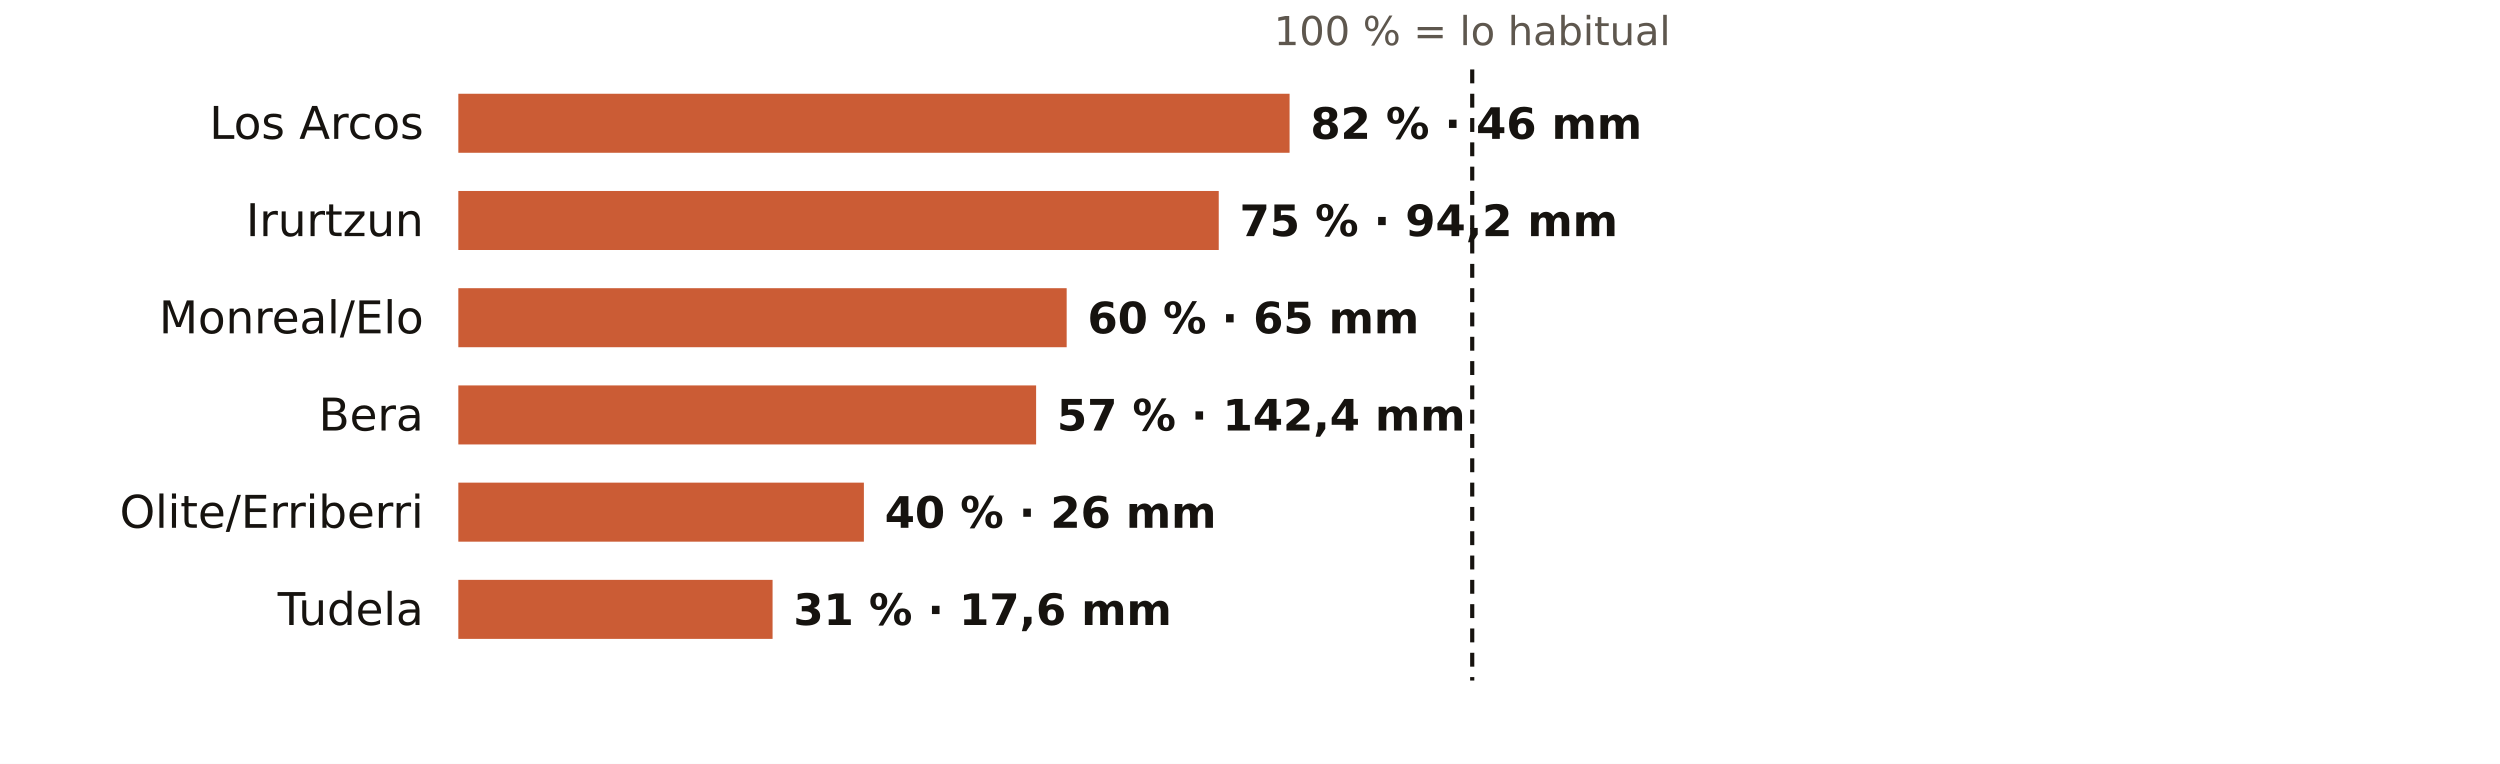
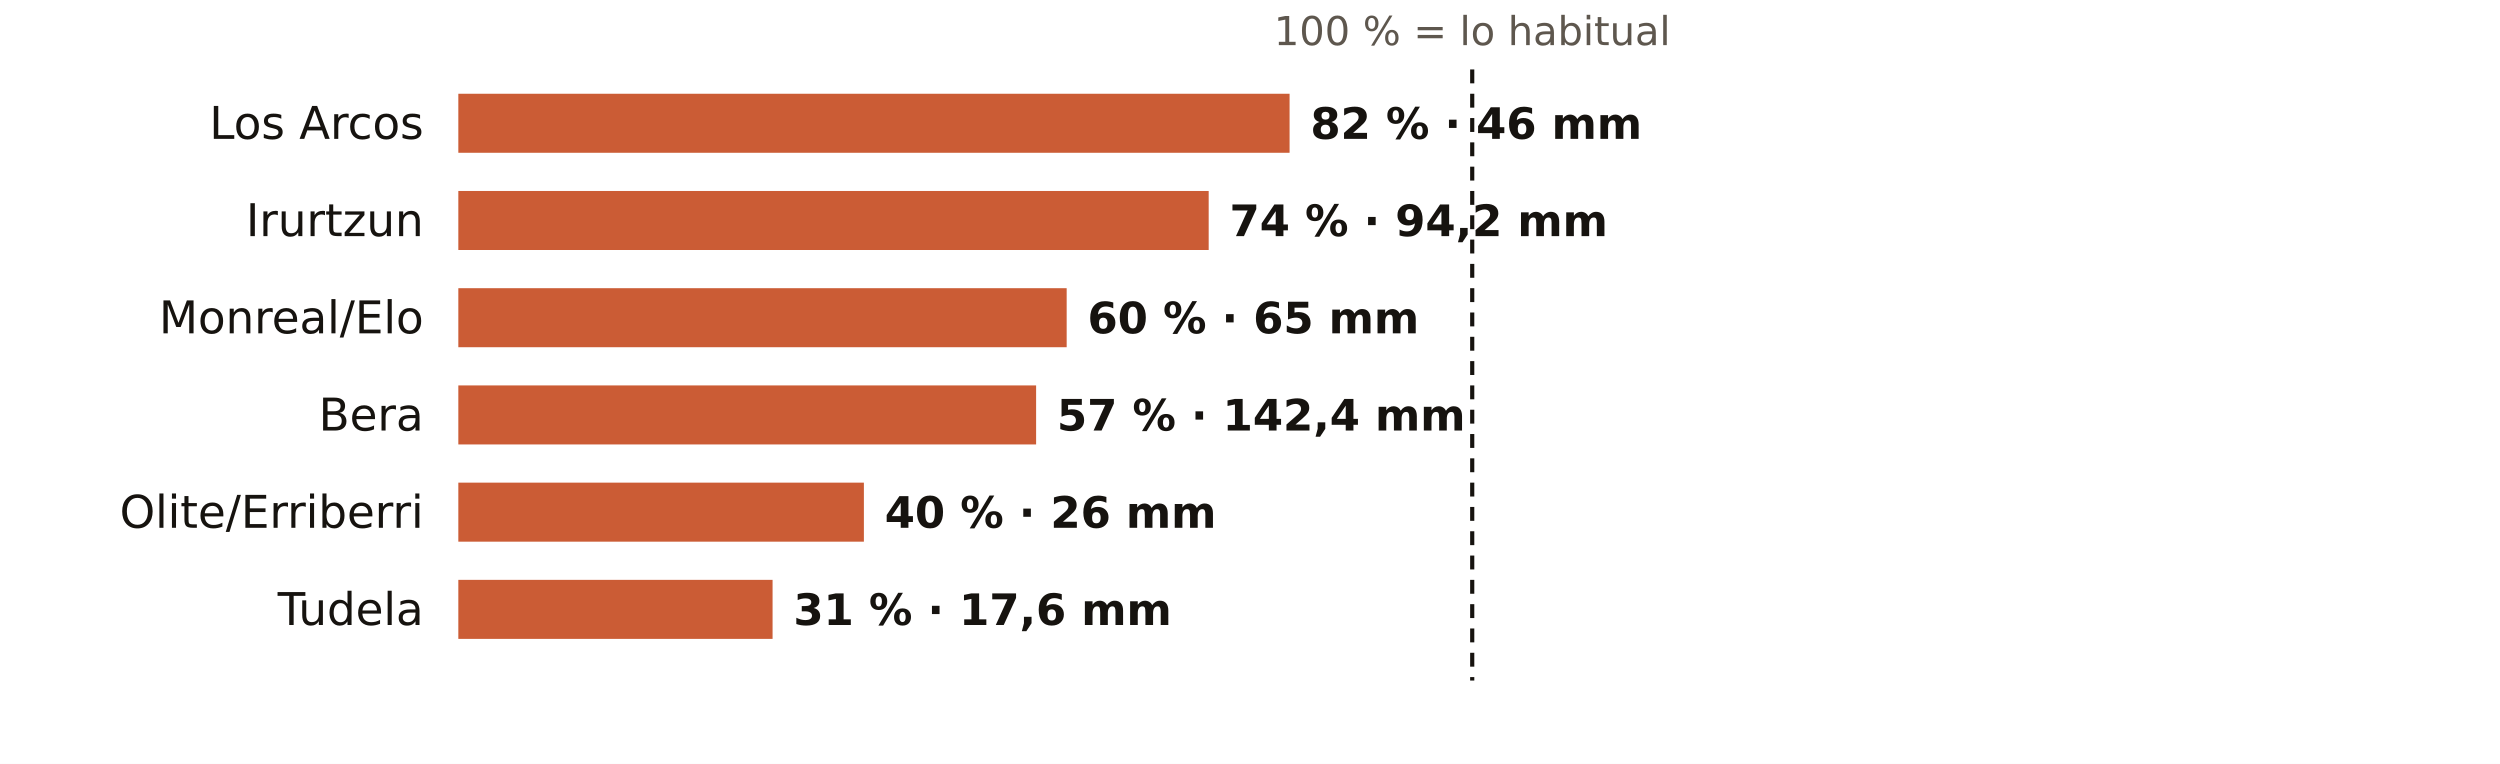
<svg xmlns="http://www.w3.org/2000/svg" viewBox="0 0 720 220" width="720" height="220" role="img" aria-label="El otoño en los pluviómetros de AEMET de Navarra: % de lo habitual">
  <rect width="720" height="220" fill="#FFFFFF" />
  <text x="424.0" y="13.0" font-size="11.5" fill="#5E574E" text-anchor="middle" font-weight="400" font-family="Public Sans, DejaVu Sans, Arial, sans-serif">100 % = lo habitual</text>
  <text x="122.0" y="40.0" font-size="13" fill="#16130F" text-anchor="end" font-weight="500" font-family="Public Sans, DejaVu Sans, Arial, sans-serif">Los Arcos</text>
  <rect x="132" y="27" width="239.4" height="17" fill="#C4461A" opacity="0.88" />
  <text x="377.4" y="40.0" font-size="12.5" fill="#16130F" text-anchor="start" font-weight="600" font-family="Public Sans, DejaVu Sans, Arial, sans-serif">82 % · 46 mm</text>
  <text x="122.0" y="68.0" font-size="13" fill="#16130F" text-anchor="end" font-weight="500" font-family="Public Sans, DejaVu Sans, Arial, sans-serif">Irurtzun</text>
-   <rect x="132" y="55" width="219.0" height="17" fill="#C4461A" opacity="0.88" />
-   <text x="357.0" y="68.0" font-size="12.5" fill="#16130F" text-anchor="start" font-weight="600" font-family="Public Sans, DejaVu Sans, Arial, sans-serif">75 % · 94,2 mm</text>
+   <rect x="132" y="55" width="216.1" height="17" fill="#C4461A" opacity="0.88" />
+   <text x="354.1" y="68.0" font-size="12.5" fill="#16130F" text-anchor="start" font-weight="600" font-family="Public Sans, DejaVu Sans, Arial, sans-serif">74 % · 94,2 mm</text>
  <text x="122.0" y="96.0" font-size="13" fill="#16130F" text-anchor="end" font-weight="500" font-family="Public Sans, DejaVu Sans, Arial, sans-serif">Monreal/Elo</text>
  <rect x="132" y="83" width="175.2" height="17" fill="#C4461A" opacity="0.88" />
  <text x="313.2" y="96.0" font-size="12.5" fill="#16130F" text-anchor="start" font-weight="600" font-family="Public Sans, DejaVu Sans, Arial, sans-serif">60 % · 65 mm</text>
  <text x="122.0" y="124.0" font-size="13" fill="#16130F" text-anchor="end" font-weight="500" font-family="Public Sans, DejaVu Sans, Arial, sans-serif">Bera</text>
  <rect x="132" y="111" width="166.4" height="17" fill="#C4461A" opacity="0.88" />
  <text x="304.4" y="124.0" font-size="12.5" fill="#16130F" text-anchor="start" font-weight="600" font-family="Public Sans, DejaVu Sans, Arial, sans-serif">57 % · 142,4 mm</text>
  <text x="122.0" y="152.0" font-size="13" fill="#16130F" text-anchor="end" font-weight="500" font-family="Public Sans, DejaVu Sans, Arial, sans-serif">Olite/Erriberri</text>
  <rect x="132" y="139" width="116.8" height="17" fill="#C4461A" opacity="0.88" />
  <text x="254.8" y="152.0" font-size="12.5" fill="#16130F" text-anchor="start" font-weight="600" font-family="Public Sans, DejaVu Sans, Arial, sans-serif">40 % · 26 mm</text>
  <text x="122.0" y="180.0" font-size="13" fill="#16130F" text-anchor="end" font-weight="500" font-family="Public Sans, DejaVu Sans, Arial, sans-serif">Tudela</text>
  <rect x="132" y="167" width="90.5" height="17" fill="#C4461A" opacity="0.88" />
  <text x="228.5" y="180.0" font-size="12.5" fill="#16130F" text-anchor="start" font-weight="600" font-family="Public Sans, DejaVu Sans, Arial, sans-serif">31 % · 17,6 mm</text>
  <line x1="424.0" x2="424.0" y1="20" y2="196" stroke="#16130F" stroke-width="1.2" stroke-dasharray="4 3" />
</svg>
